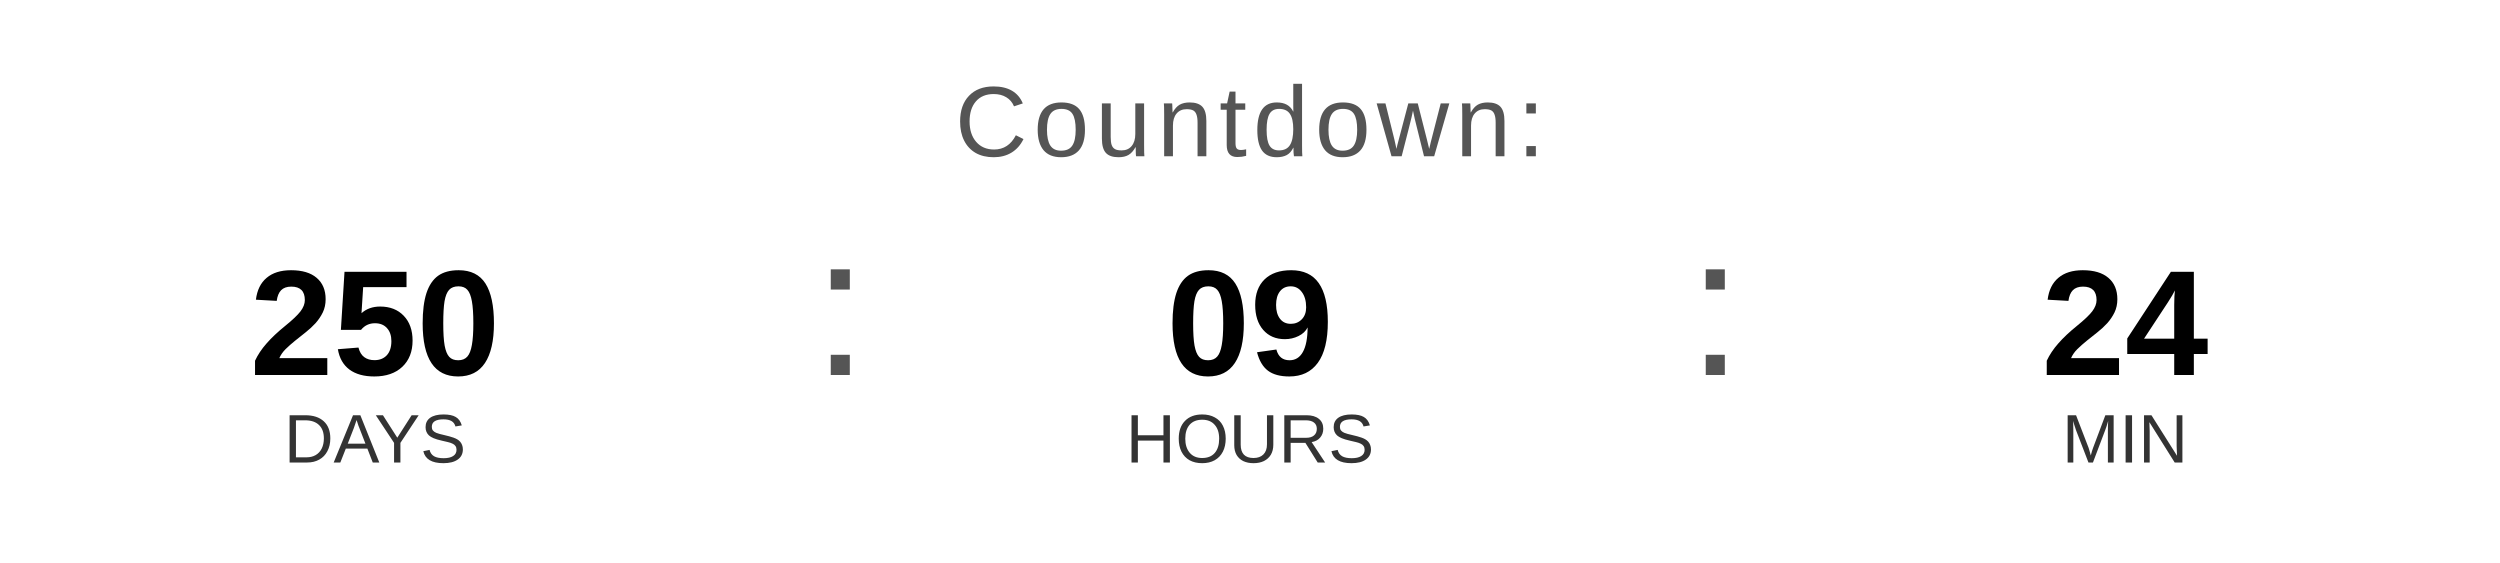
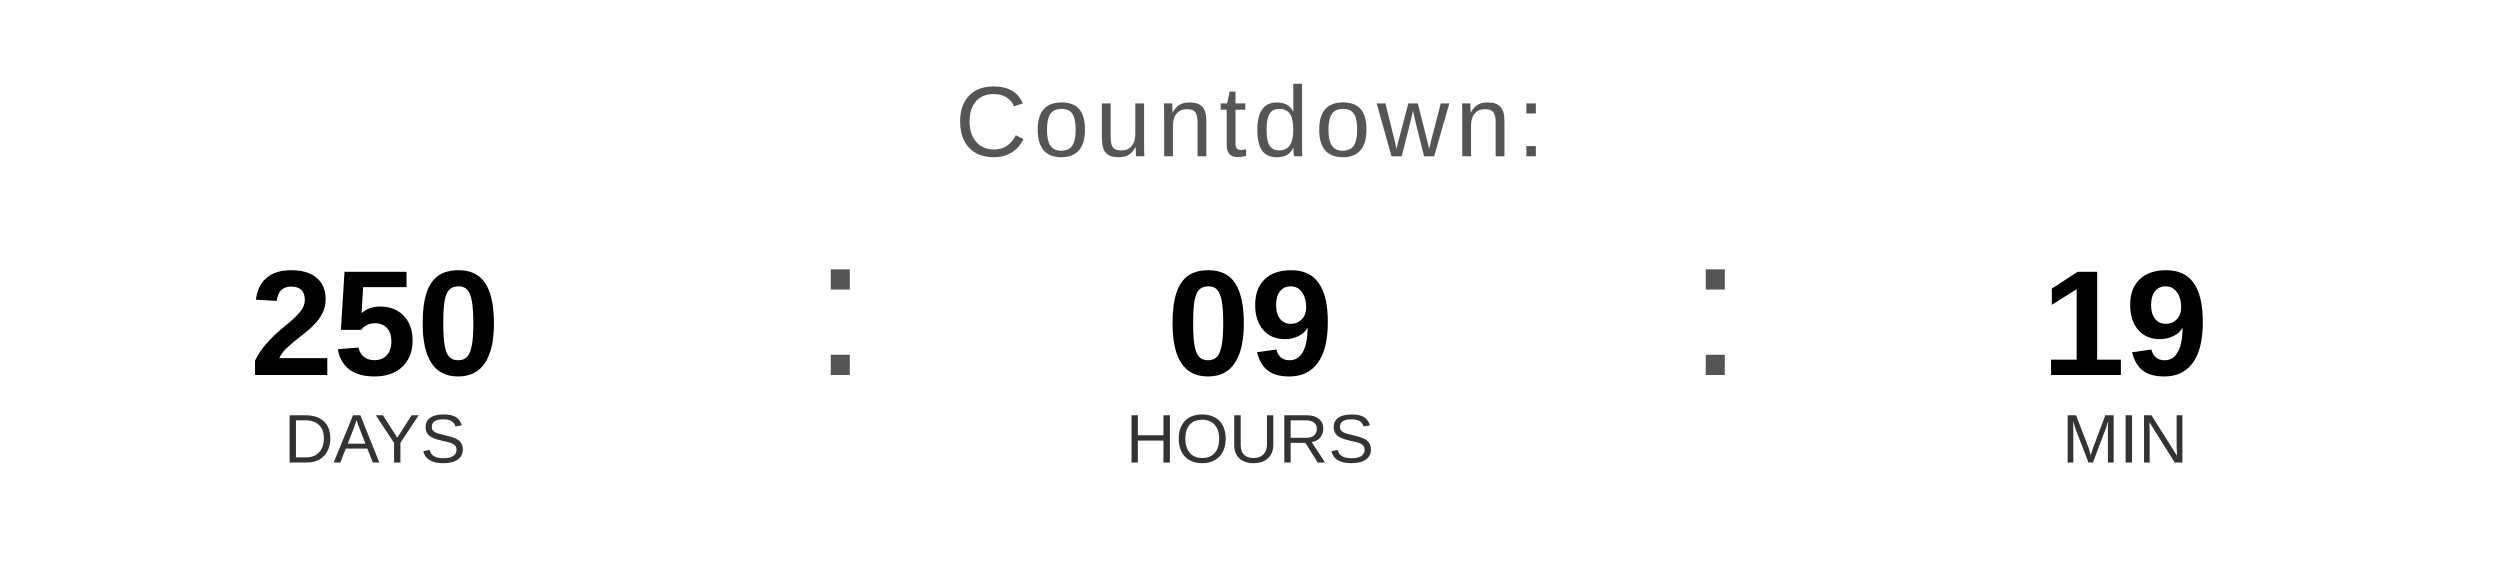
<svg xmlns="http://www.w3.org/2000/svg" width="400" height="90" viewBox="0 0 400 90">
  <text x="200" y="25" font-family="Arial, Helvetica, sans-serif" font-size="16" fill="#555555" text-anchor="middle" letter-spacing="1">
    Countdown:
  </text>
  <text x="60" y="60" font-family="Arial, Helvetica, sans-serif" font-size="24" font-weight="bold" fill="#000000" text-anchor="middle">250</text>
  <text x="60" y="74" font-family="Arial, Helvetica, sans-serif" font-size="11" fill="#333333" text-anchor="middle">DAYS</text>
  <text x="130" y="60" font-family="Arial, sans-serif" font-size="32" fill="#555555">:</text>
  <text x="200" y="60" font-family="Arial, Helvetica, sans-serif" font-size="24" font-weight="bold" fill="#000000" text-anchor="middle">09</text>
  <text x="200" y="74" font-family="Arial, Helvetica, sans-serif" font-size="11" fill="#333333" text-anchor="middle">HOURS</text>
  <text x="270" y="60" font-family="Arial, sans-serif" font-size="32" fill="#555555">:</text>
-   <text x="340" y="60" font-family="Arial, Helvetica, sans-serif" font-size="24" font-weight="bold" fill="#000000" text-anchor="middle">24</text>
+   <text x="340" y="60" font-family="Arial, Helvetica, sans-serif" font-size="24" font-weight="bold" fill="#000000" text-anchor="middle">19</text>
  <text x="340" y="74" font-family="Arial, Helvetica, sans-serif" font-size="11" fill="#333333" text-anchor="middle">MIN</text>
</svg>
